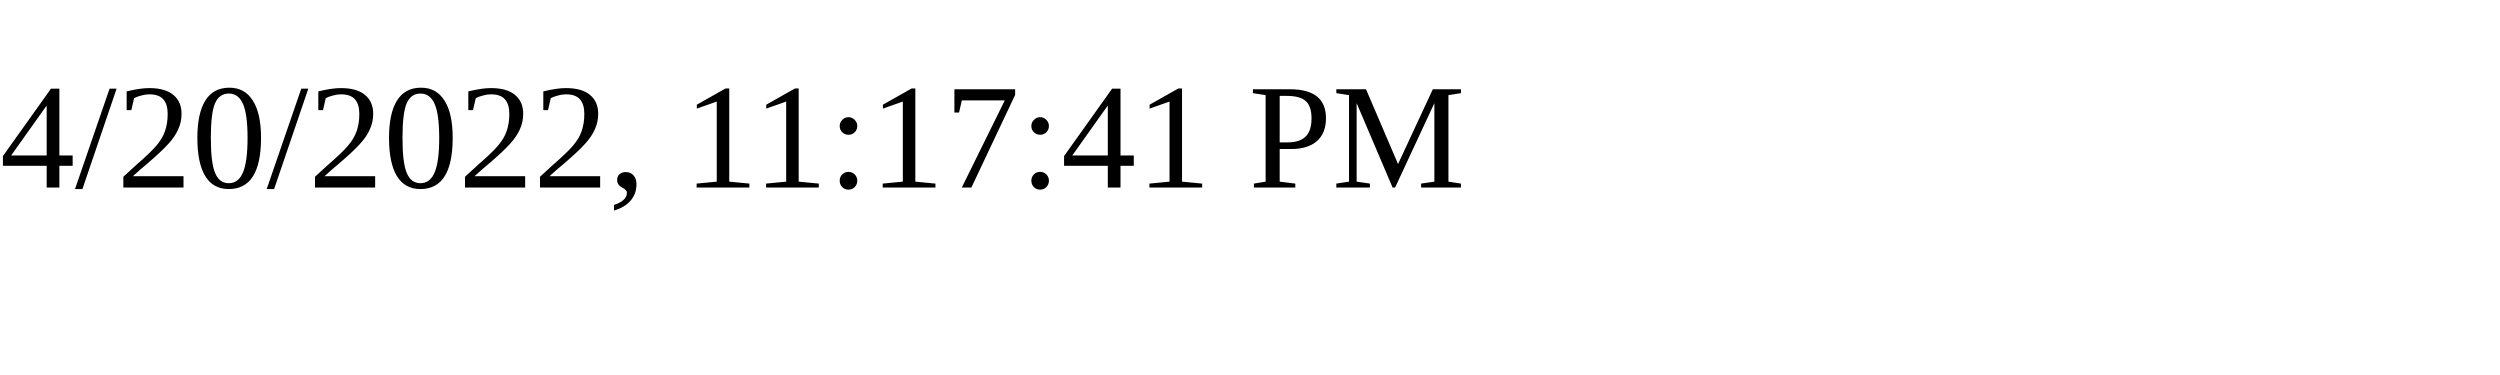
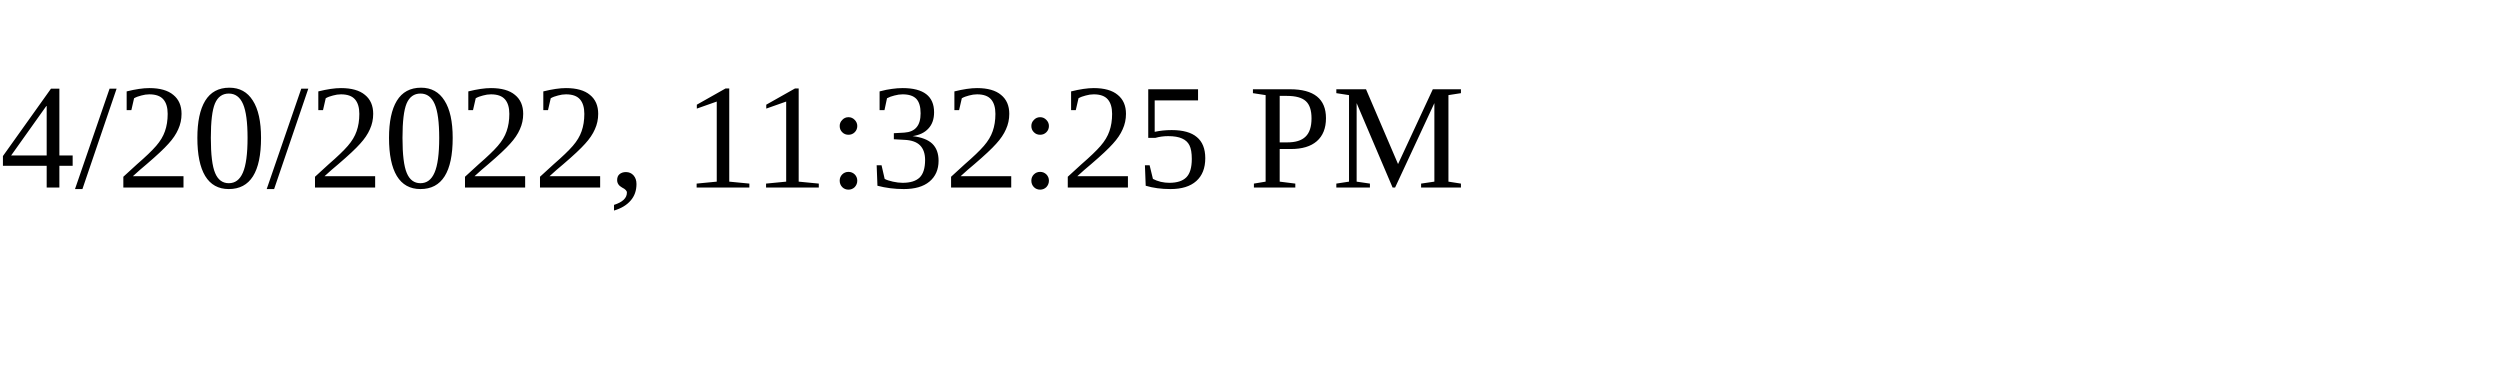
<svg xmlns="http://www.w3.org/2000/svg" height="30" width="200">
-   <text x="0" y="15">4/20/2022, 11:17:41 PM</text>
+   <text x="0" y="15">4/20/2022, 11:32:25 PM</text>
</svg>
